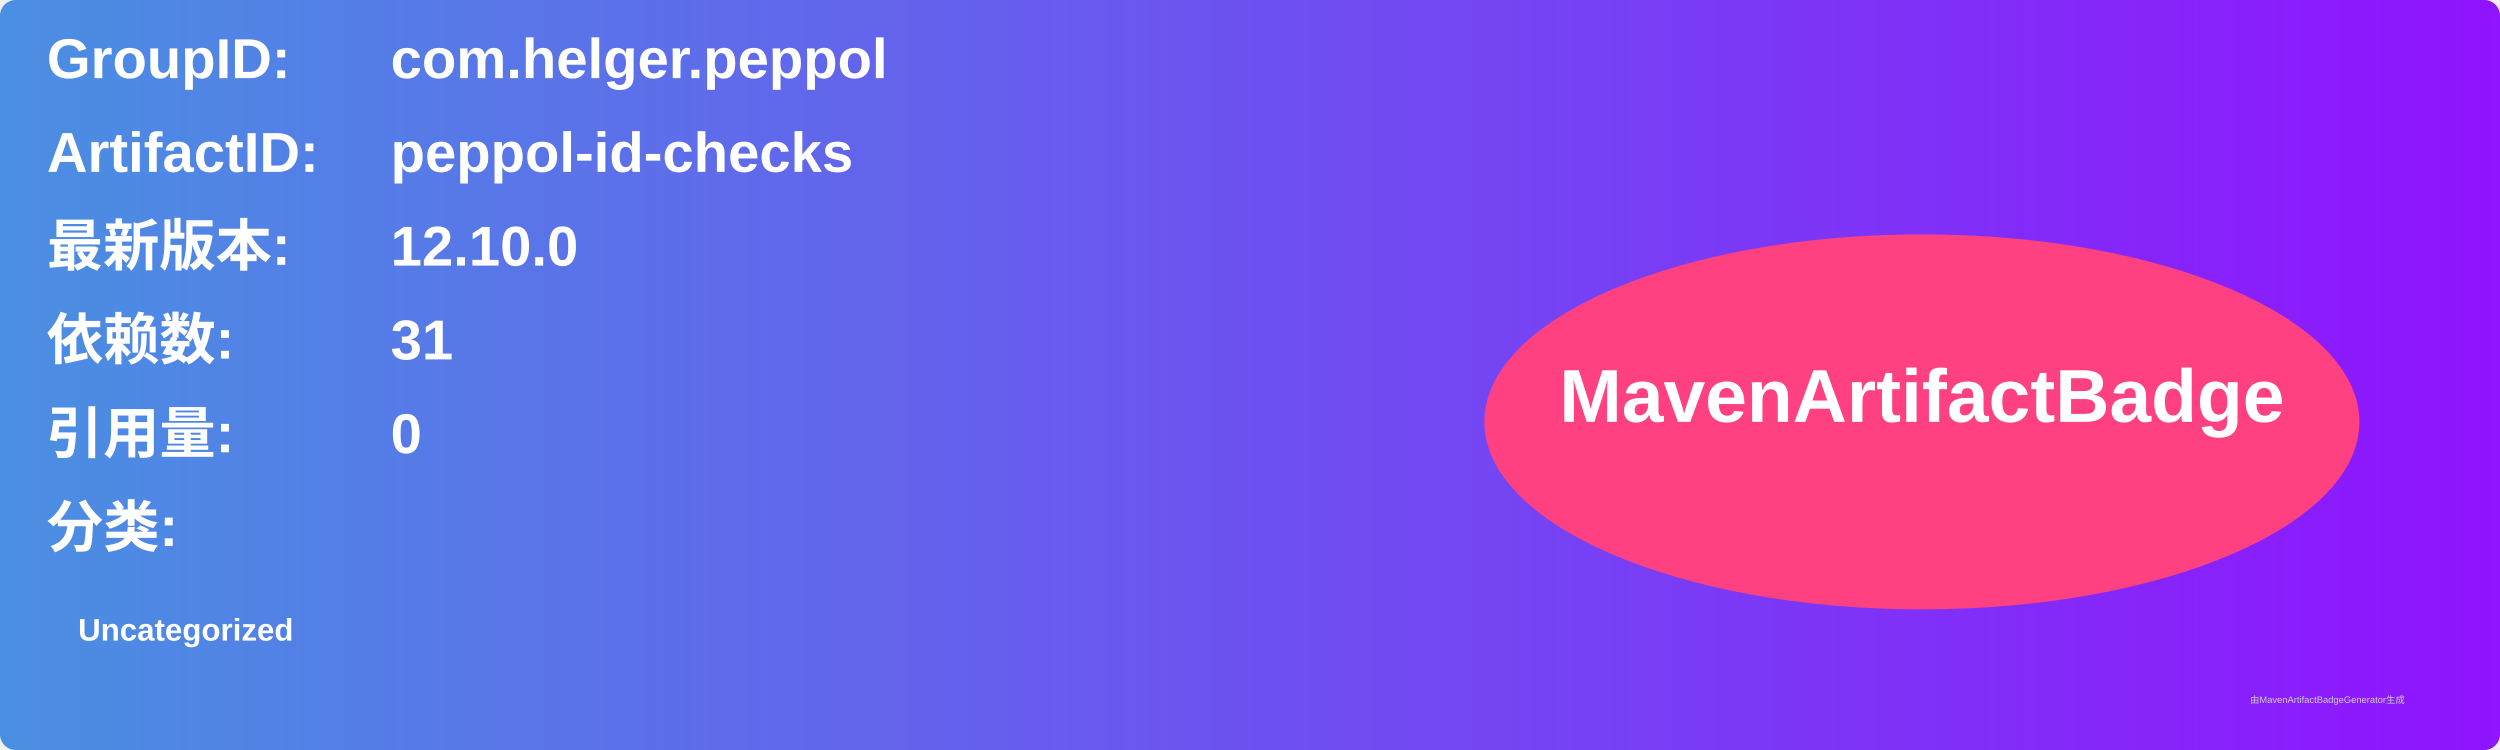
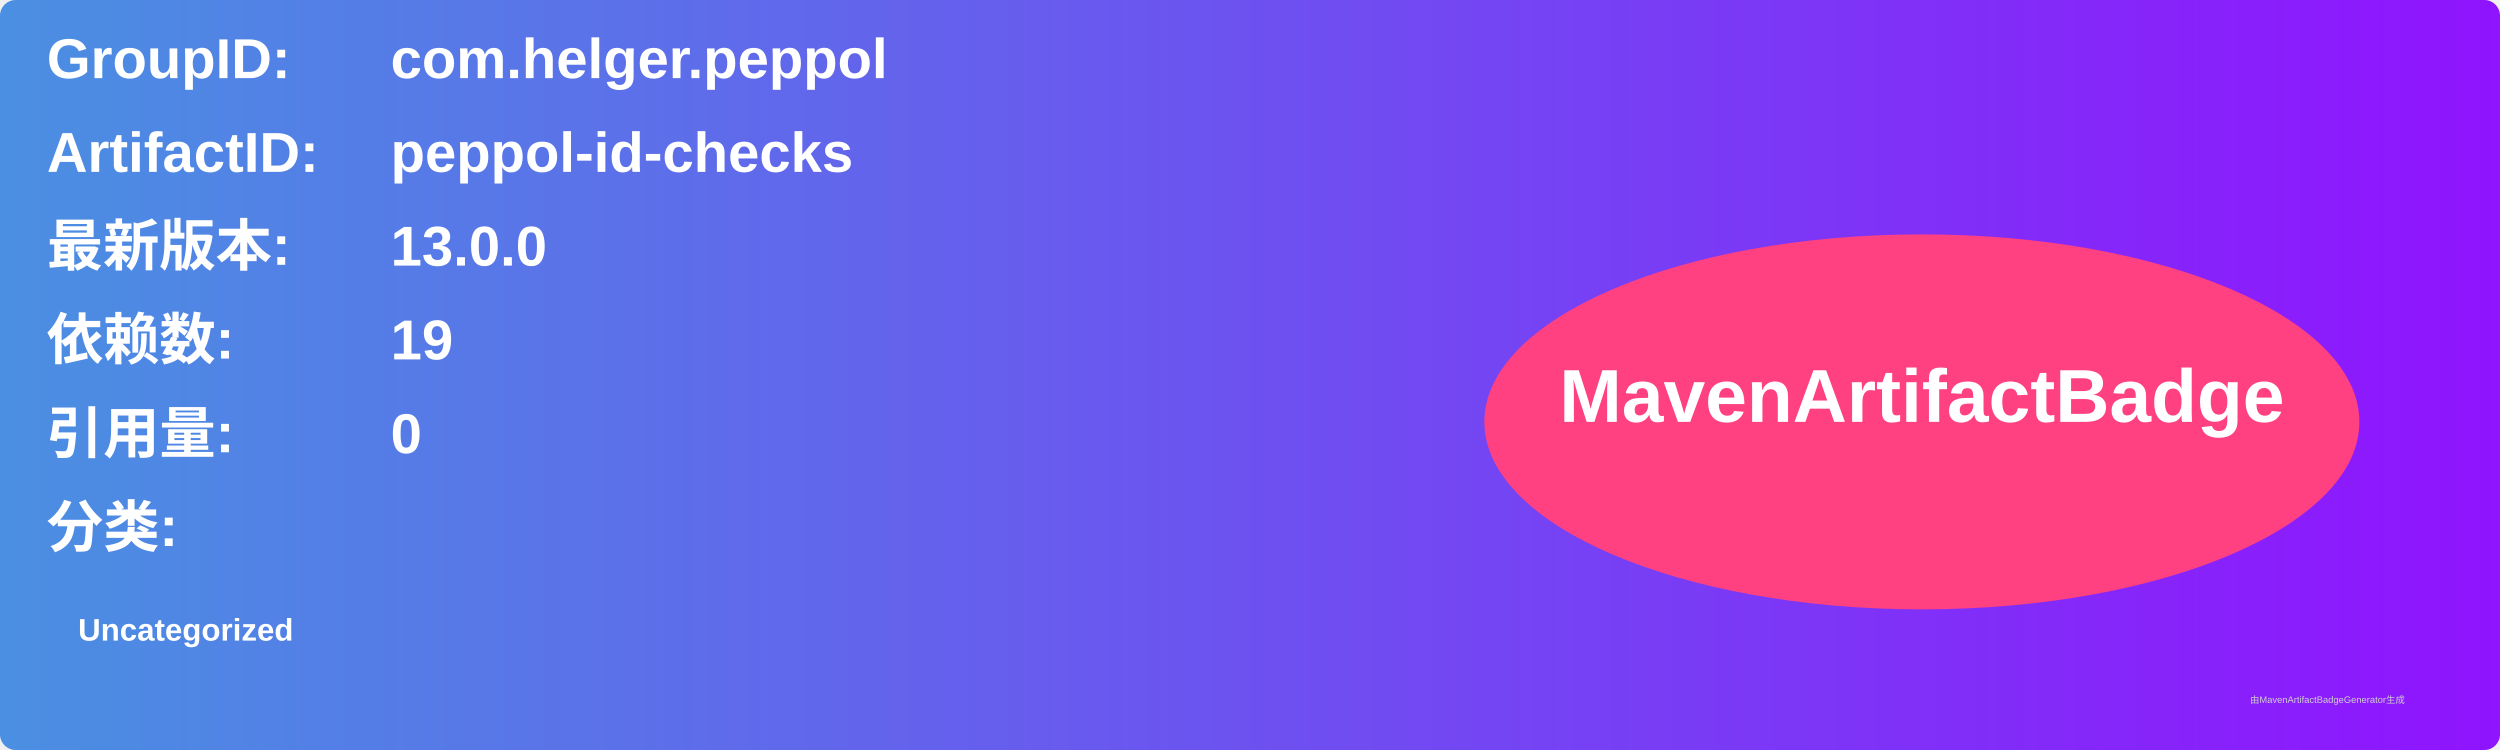
<svg xmlns="http://www.w3.org/2000/svg" width="800" height="240" viewBox="0 0 800 240">
  <linearGradient id="grad" x1="0%" y1="0%" x2="100%" y2="0%">
    <stop offset="0%" stop-color="#4a90e2" />
    <stop offset="100%" stop-color="#9013fe" />
  </linearGradient>
  <rect width="100%" height="100%" rx="5" ry="5" fill="url(#grad)" />
  <g transform="translate(15, 15)">
    <text x="0" y="10" font-family="Arial" font-size="18" fill="white" font-weight="bold" width="260">GroupID:</text>
    <text x="110" y="10" font-family="Arial" font-size="18" fill="white" font-weight="bold" width="460">com.helger.peppol</text>
    <text x="0" y="40" font-family="Arial" font-size="18" fill="white" font-weight="bold" width="260">ArtifactID:</text>
    <text x="110" y="40" font-family="Arial" font-size="18" fill="white" font-weight="bold" width="460">peppol-id-checks</text>
    <text x="0" y="70" font-family="Arial" font-size="18" fill="white" font-weight="bold">最新版本:</text>
    <text x="110" y="70" font-family="Arial" font-size="18" fill="white" font-weight="bold">
-       <tspan font-weight="bold">12.10.0</tspan>
+       <tspan font-weight="bold">13.0.0</tspan>
    </text>
    <text x="0" y="100" font-family="Arial" font-size="18" fill="white" font-weight="bold">依赖数: </text>
    <text x="110" y="100" font-family="Arial" font-size="18" fill="white">
-       <tspan font-weight="bold">31</tspan>
+       <tspan font-weight="bold">19</tspan>
    </text>
    <text x="0" y="130" font-family="Arial" font-size="18" fill="white" font-weight="bold">引用量: </text>
    <text x="110" y="130" font-family="Arial" font-size="18" fill="white">
      <tspan font-weight="bold">0</tspan>
    </text>
    <text x="0" y="160" font-family="Arial" font-size="18" fill="white" font-weight="bold">分类:</text>
    <text x="10" y="190" font-family="Arial" font-size="10" fill="white">
      <tspan font-weight="bold">Uncategorized</tspan>
    </text>
    <ellipse cx="600" cy="120" rx="140" ry="60" fill="#ff4081" />
    <text x="600" y="120" text-anchor="middle" font-family="Arial" font-size="24" fill="white" font-weight="bold">MavenArtifactBadge</text>
  </g>
  <text x="720" y="225" font-family="Arial" font-size="3" fill="#d0d0d0">由MavenArtifactBadgeGenerator生成</text>
</svg>
